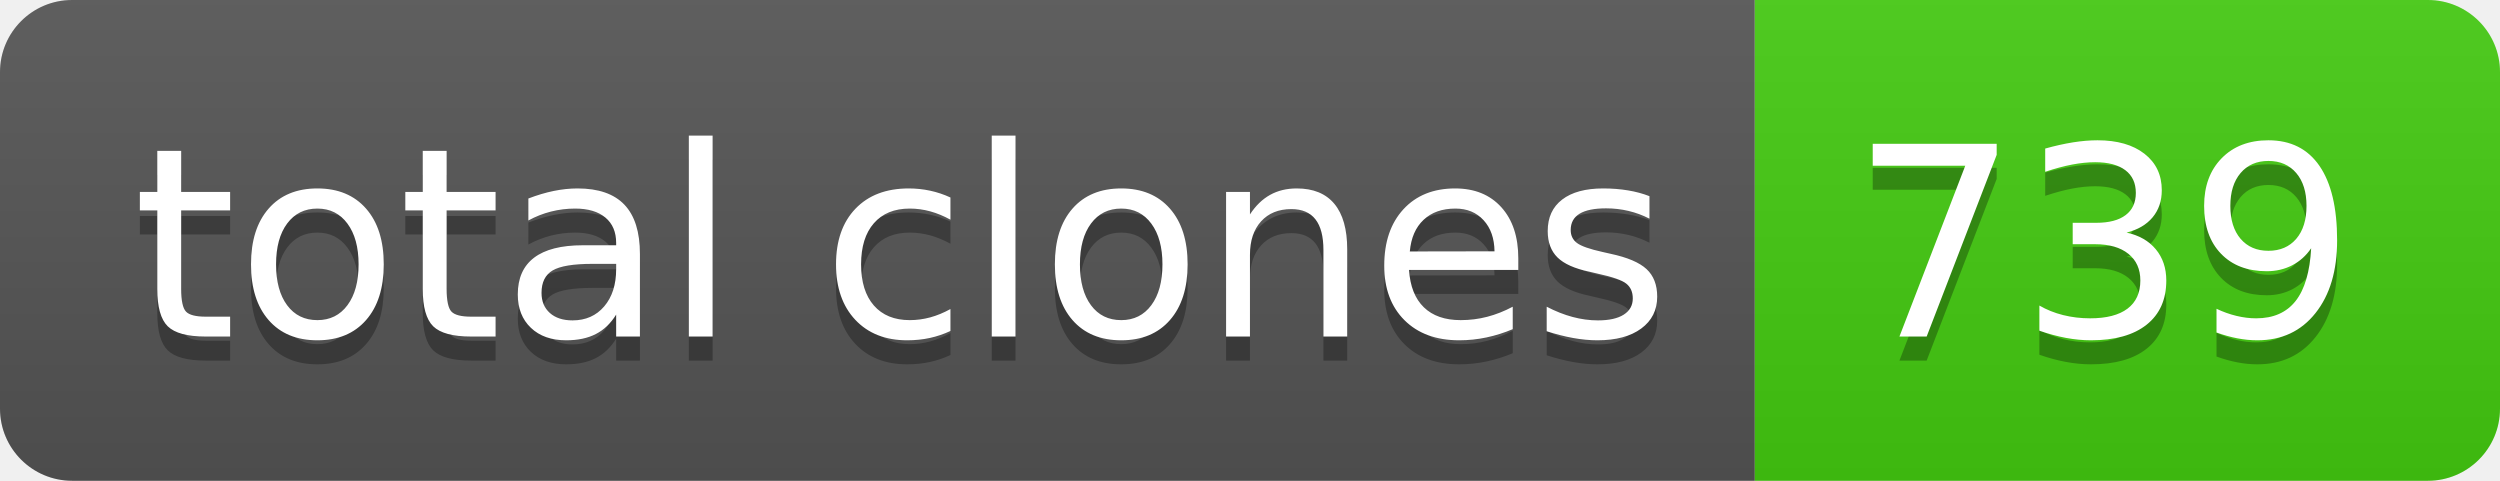
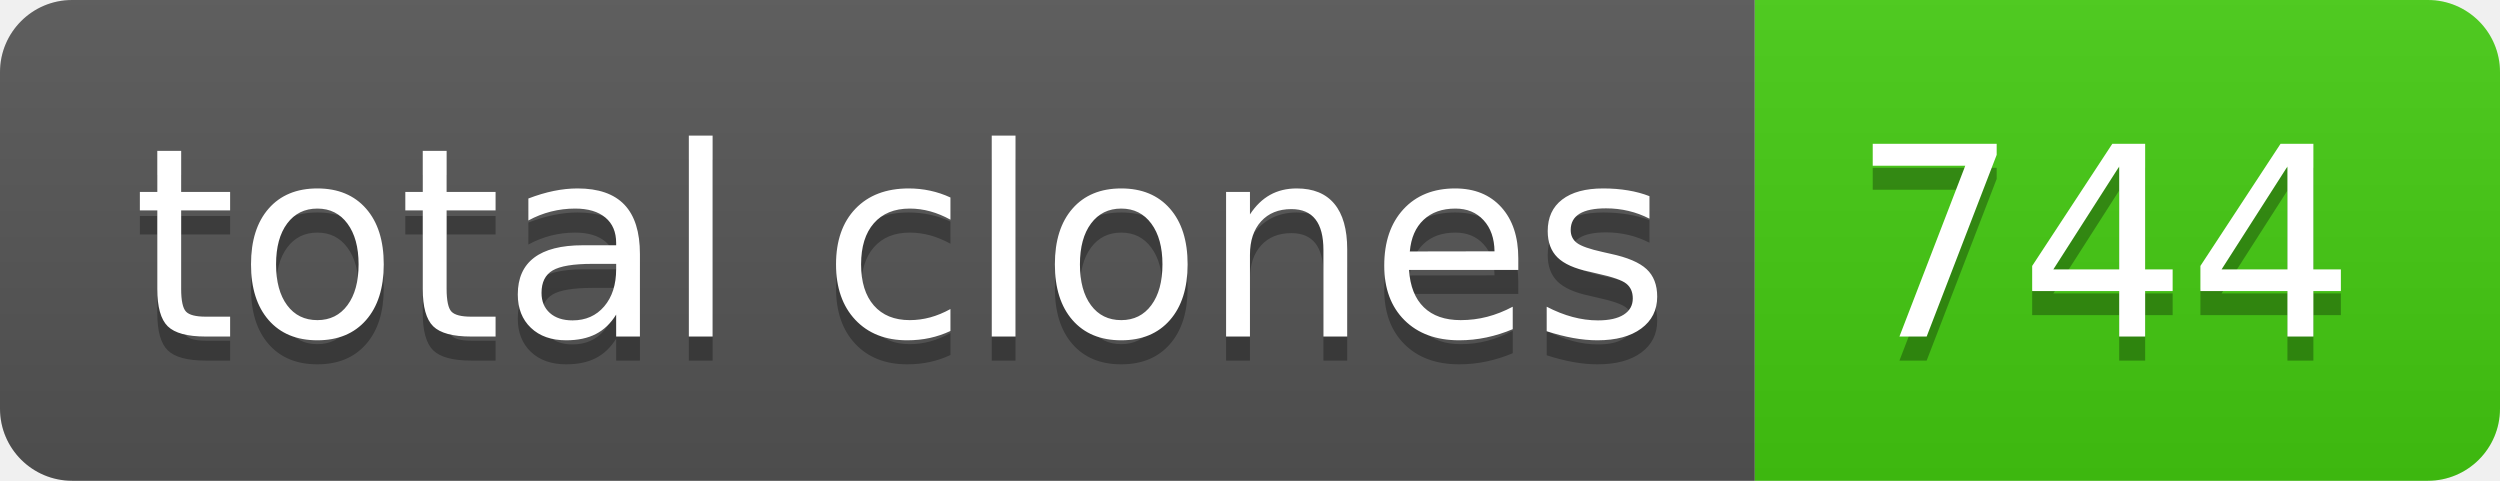
- <svg xmlns="http://www.w3.org/2000/svg" width="104" height="20" role="img" aria-label="total clones: 739">
+ <svg xmlns="http://www.w3.org/2000/svg" width="104" height="20" role="img" aria-label="total clones: 744">
  <linearGradient id="s" x2="0" y2="100%">
    <stop offset="0" stop-color="#bbb" stop-opacity=".1" />
    <stop offset="1" stop-opacity=".1" />
  </linearGradient>
  <clipPath id="r">
    <rect width="104" height="20" rx="3" fill="#fff" />
  </clipPath>
  <g clip-path="url(#r)">
    <rect width="73" height="20" fill="#555" />
    <rect x="73" width="31" height="20" fill="#4c1" />
    <rect width="104" height="20" fill="url(#s)" />
  </g>
  <g fill="#fff" text-anchor="middle" font-family="Verdana,Geneva,DejaVu Sans,sans-serif" text-rendering="geometricPrecision" font-size="110">
    <text aria-hidden="true" x="375" y="150" fill="#010101" fill-opacity=".3" transform="scale(.1)" textLength="630">total clones</text>
    <text x="375" y="140" transform="scale(.1)" fill="#fff" textLength="630">total clones</text>
-     <text aria-hidden="true" x="875" y="150" fill="#010101" fill-opacity=".3" transform="scale(.1)" textLength="210">739</text>
-     <text x="875" y="140" transform="scale(.1)" fill="#fff" textLength="210">739</text>
+     <text aria-hidden="true" x="875" y="150" fill="#010101" fill-opacity=".3" transform="scale(.1)" textLength="210">744</text>
+     <text x="875" y="140" transform="scale(.1)" fill="#fff" textLength="210">744</text>
  </g>
</svg>
